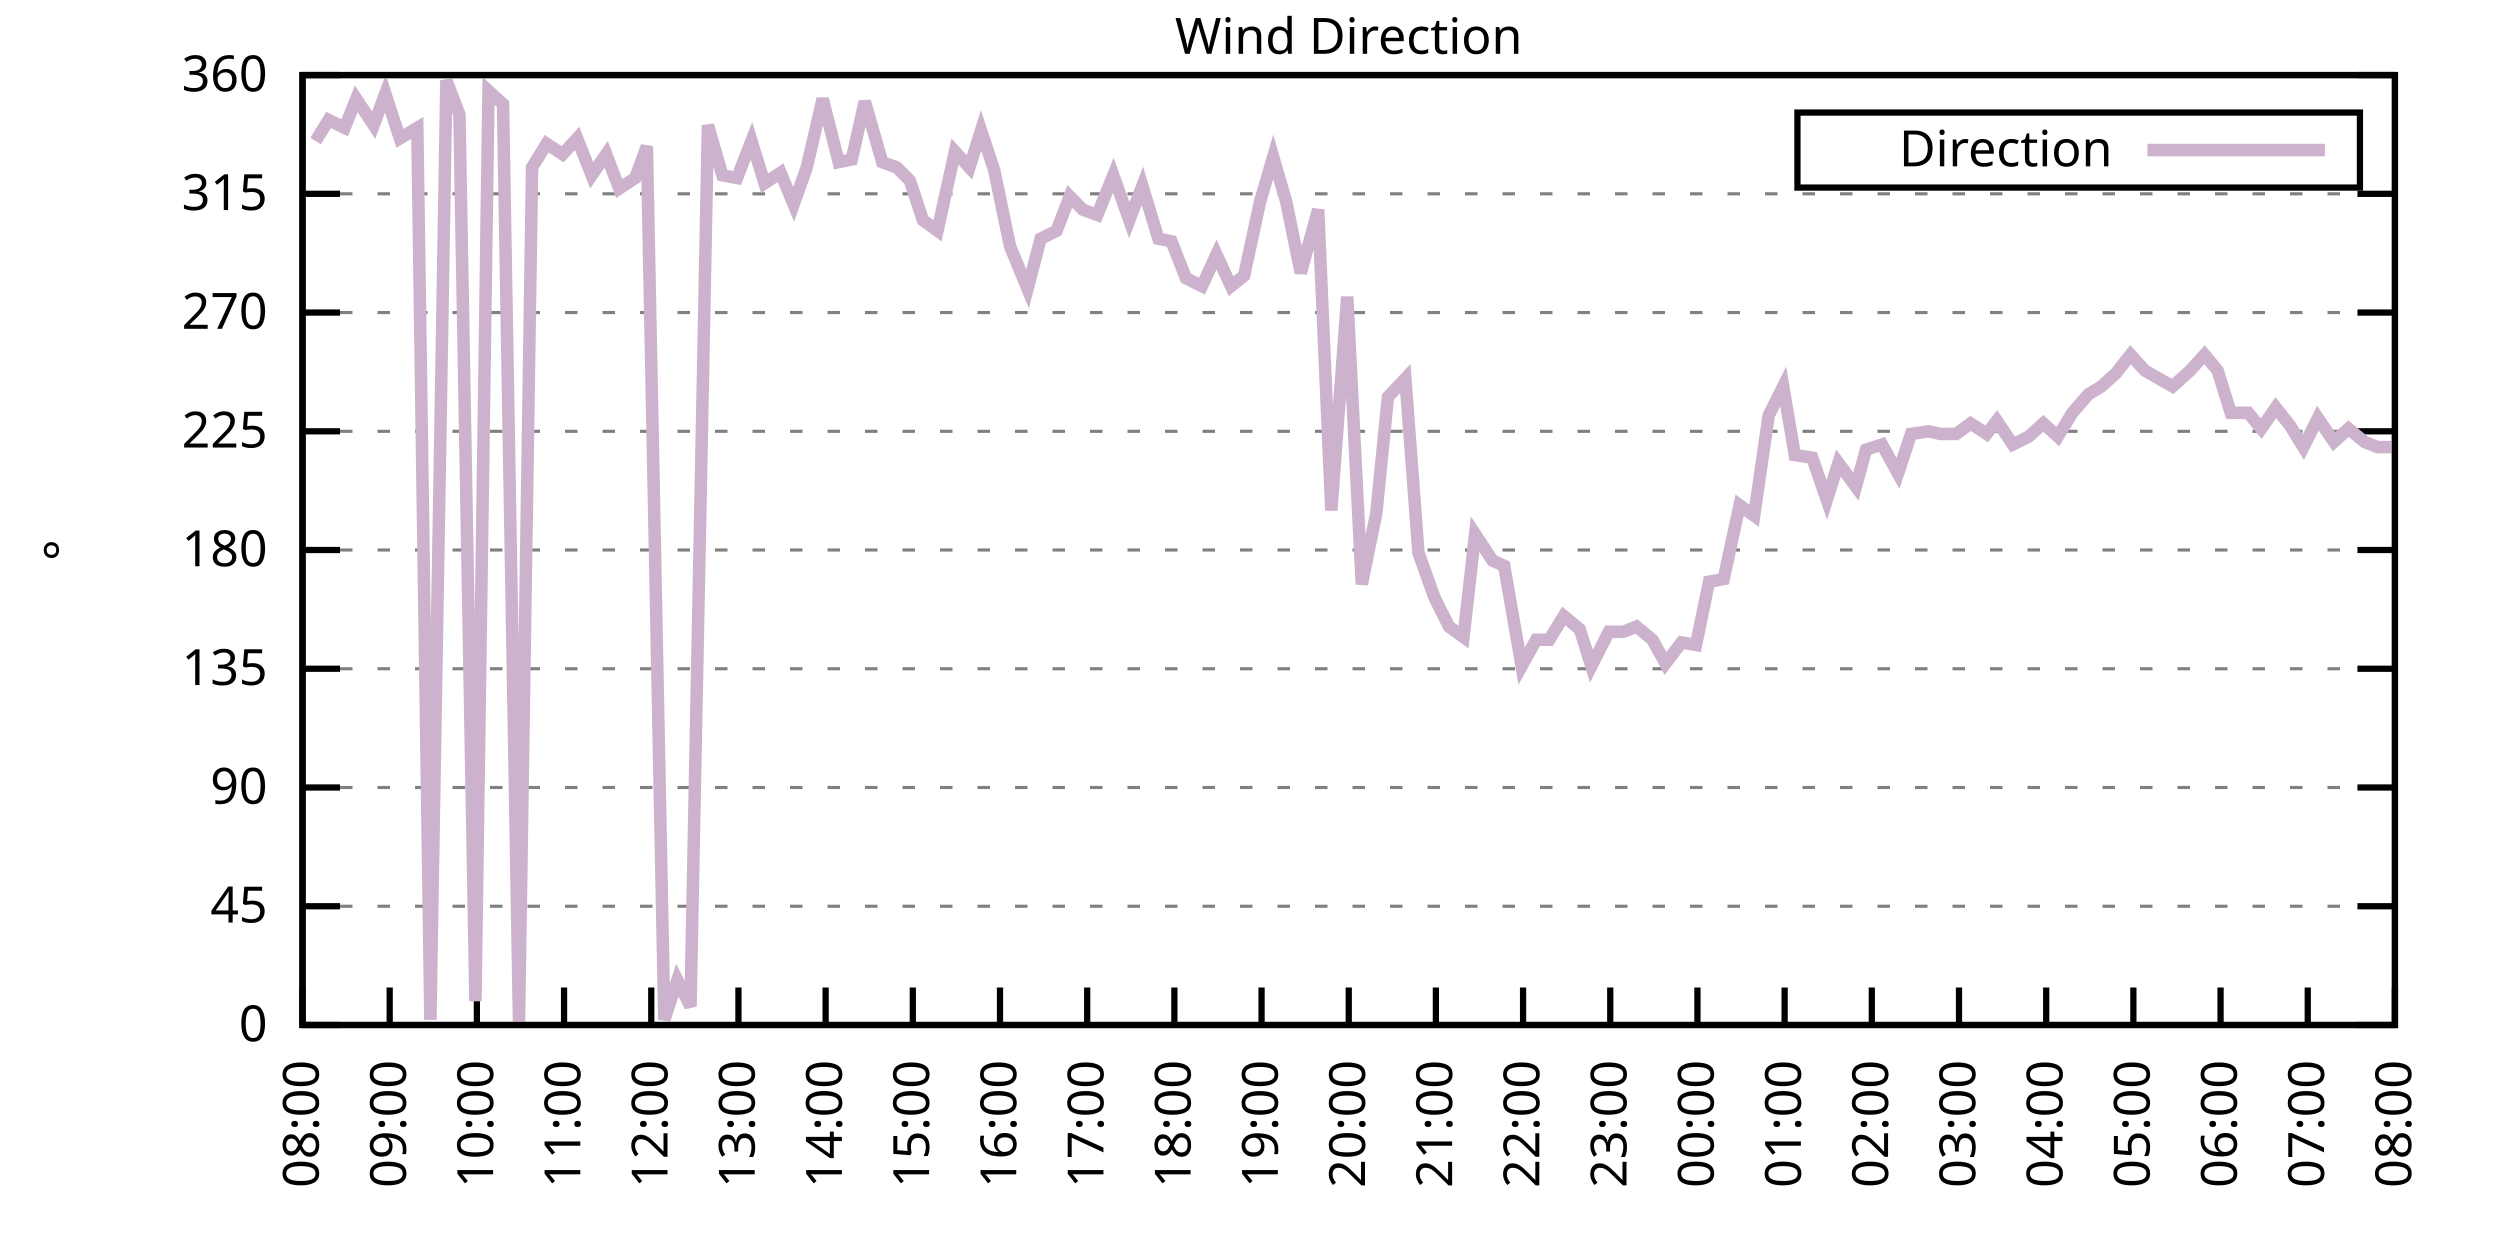
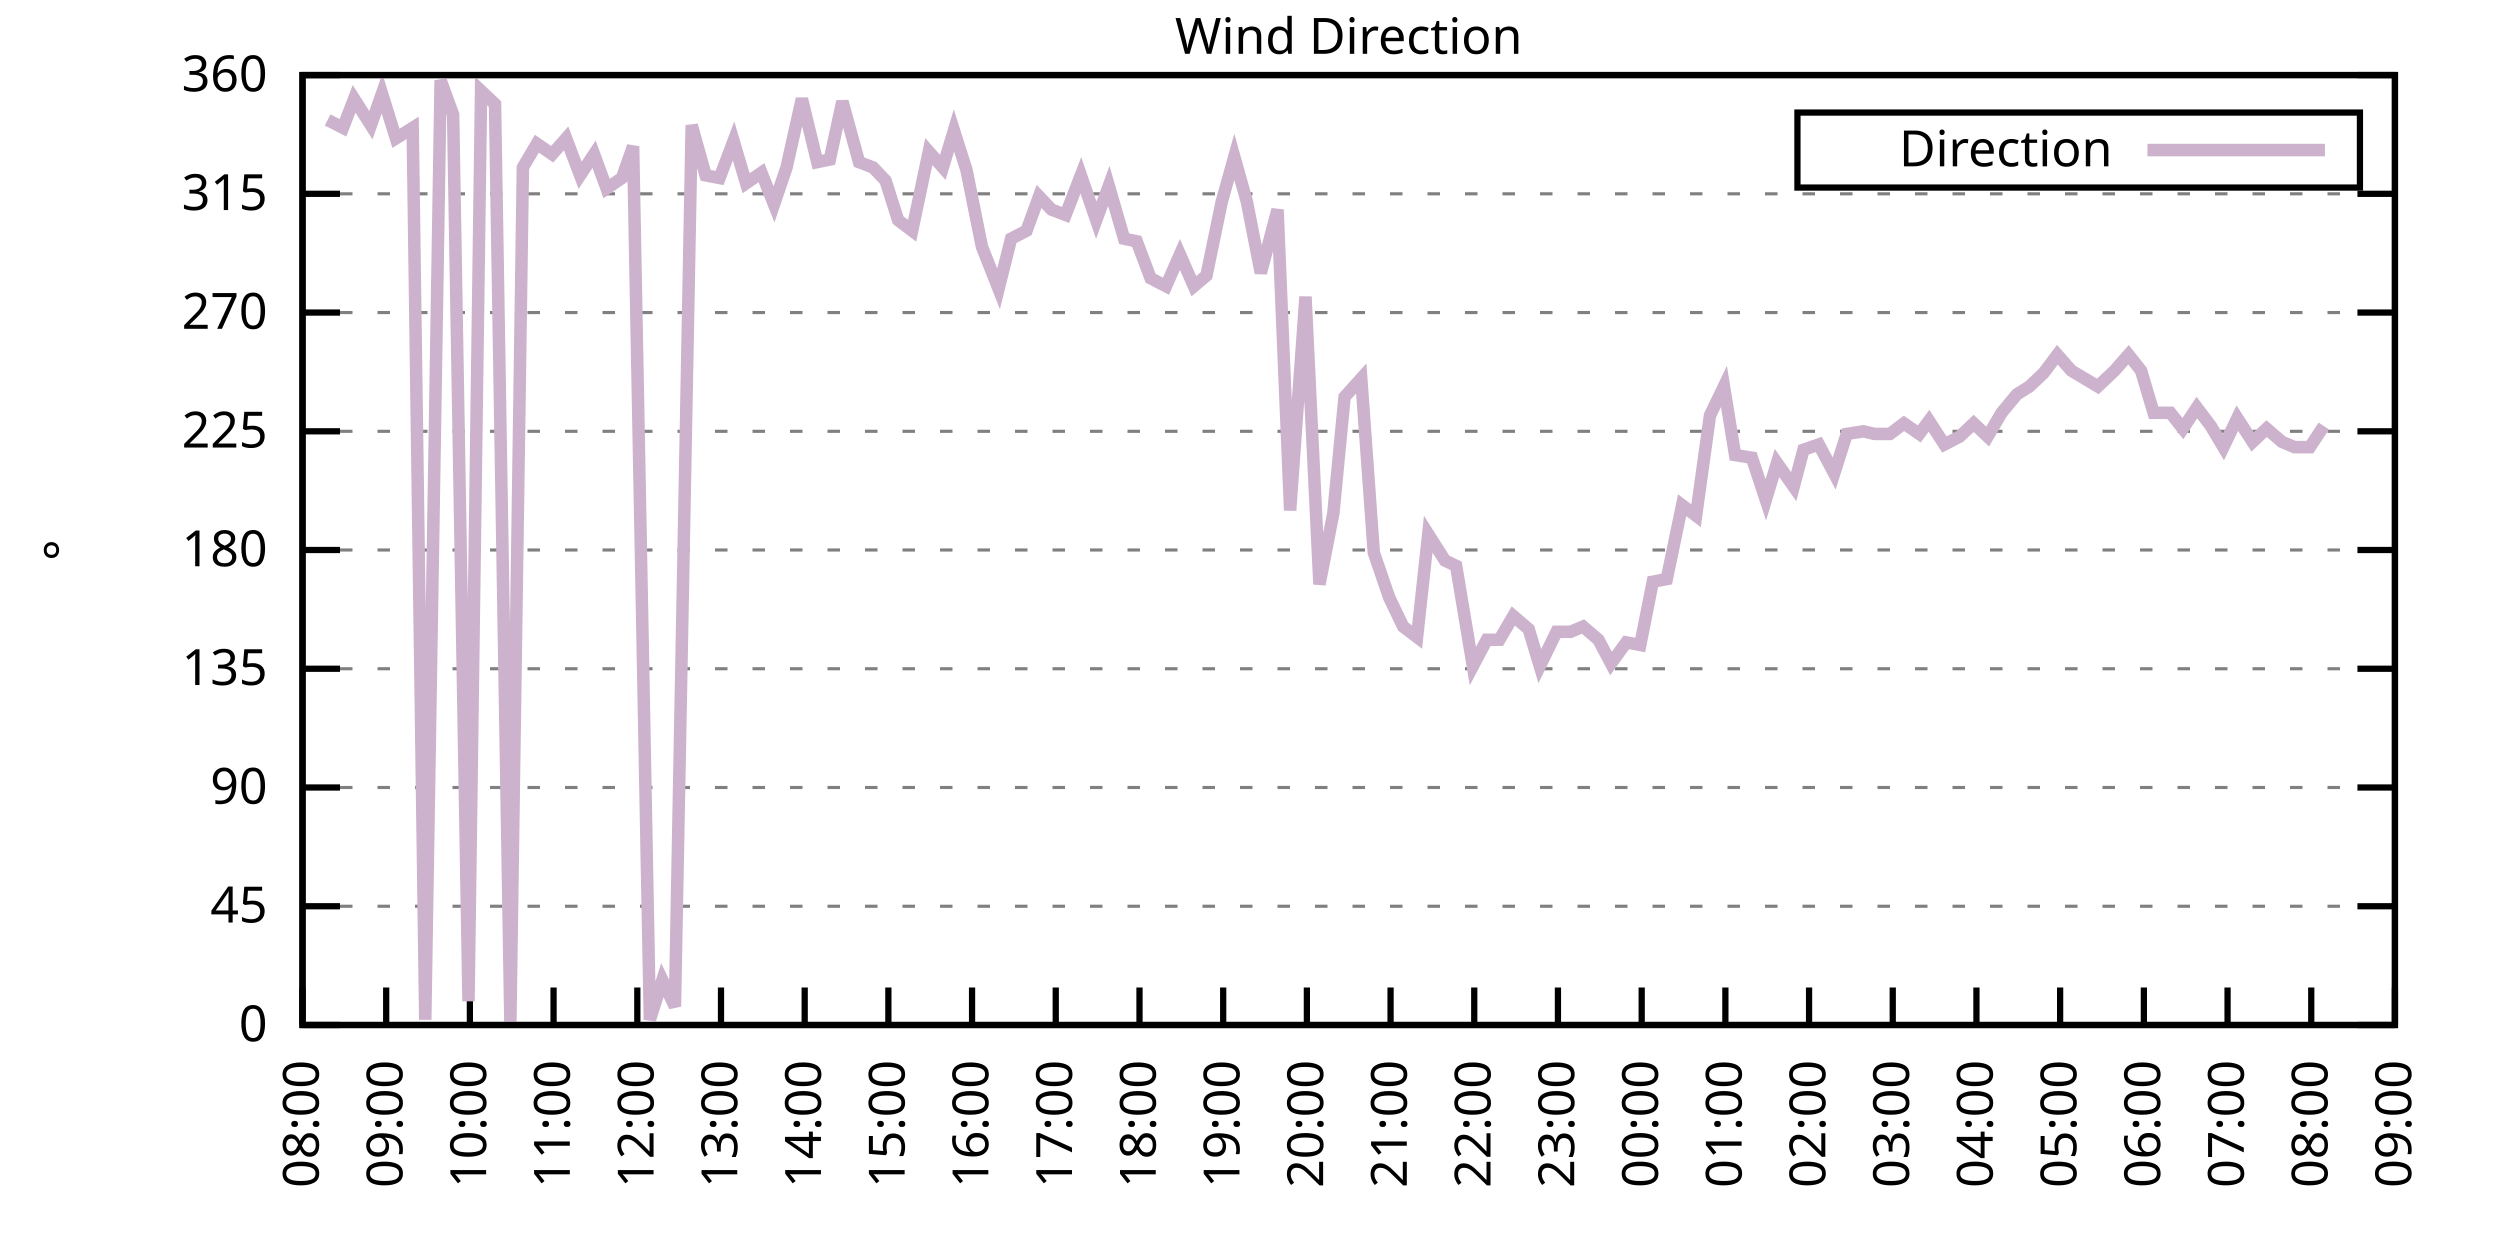
<svg xmlns="http://www.w3.org/2000/svg" xmlns:xlink="http://www.w3.org/1999/xlink" width="400" height="200" viewBox="0 0 400 200">
  <g id="gnuplot_canvas">
    <rect x="0" y="0" width="400" height="200" fill="none" />
    <defs>
      <circle id="gpDot" r="0.5" stroke-width="0.5" stroke="currentColor" />
      <path id="gpPt0" stroke-width="0.333" stroke="currentColor" d="M-1,0 h2 M0,-1 v2" />
      <path id="gpPt1" stroke-width="0.333" stroke="currentColor" d="M-1,-1 L1,1 M1,-1 L-1,1" />
      <path id="gpPt2" stroke-width="0.333" stroke="currentColor" d="M-1,0 L1,0 M0,-1 L0,1 M-1,-1 L1,1 M-1,1 L1,-1" />
      <rect id="gpPt3" stroke-width="0.333" stroke="currentColor" x="-1" y="-1" width="2" height="2" />
      <rect id="gpPt4" stroke-width="0.333" stroke="currentColor" fill="currentColor" x="-1" y="-1" width="2" height="2" />
      <circle id="gpPt5" stroke-width="0.333" stroke="currentColor" cx="0" cy="0" r="1" />
      <use xlink:href="#gpPt5" id="gpPt6" fill="currentColor" stroke="none" />
      <path id="gpPt7" stroke-width="0.333" stroke="currentColor" d="M0,-1.33 L-1.33,0.67 L1.33,0.67 z" />
      <use xlink:href="#gpPt7" id="gpPt8" fill="currentColor" stroke="none" />
      <use xlink:href="#gpPt7" id="gpPt9" stroke="currentColor" transform="rotate(180)" />
      <use xlink:href="#gpPt9" id="gpPt10" fill="currentColor" stroke="none" />
      <use xlink:href="#gpPt3" id="gpPt11" stroke="currentColor" transform="rotate(45)" />
      <use xlink:href="#gpPt11" id="gpPt12" fill="currentColor" stroke="none" />
      <path id="gpPt13" stroke-width="0.333" stroke="currentColor" d="M0,1.330 L1.265,0.411 L0.782,-1.067 L-0.782,-1.076 L-1.265,0.411 z" />
      <use xlink:href="#gpPt13" id="gpPt14" fill="currentColor" stroke="none" />
      <filter id="textbox" filterUnits="objectBoundingBox" x="0" y="0" height="1" width="1">
        <feFlood flood-color="white" flood-opacity="1" result="bgnd" />
        <feComposite in="SourceGraphic" in2="bgnd" operator="atop" />
      </filter>
      <filter id="greybox" filterUnits="objectBoundingBox" x="0" y="0" height="1" width="1">
        <feFlood flood-color="lightgrey" flood-opacity="1" result="grey" />
        <feComposite in="SourceGraphic" in2="grey" operator="atop" />
      </filter>
    </defs>
    <g fill="none" color="white" stroke="currentColor" stroke-width="1.00" stroke-linecap="butt" stroke-linejoin="miter">
</g>
    <g fill="none" color="black" stroke="currentColor" stroke-width="1.00" stroke-linecap="butt" stroke-linejoin="miter">
      <g stroke="none" shape-rendering="crispEdges">
        <polygon fill="rgb(255, 255, 255)" points="48.40,164.00 383.18,164.00 383.18,12.02 48.40,12.02 " />
      </g>
    </g>
    <g fill="none" color="black" stroke="currentColor" stroke-width="1.00" stroke-linecap="butt" stroke-linejoin="miter">
</g>
    <g fill="none" color="black" stroke="black" stroke-width="0.50" stroke-linecap="butt" stroke-linejoin="miter">
</g>
    <g fill="none" color="gray" stroke="currentColor" stroke-width="0.50" stroke-linecap="butt" stroke-linejoin="miter">
      <path stroke="gray" stroke-dasharray="2,4" class="gridline" d="M48.40,164.00 L383.19,164.00  " />
    </g>
    <g fill="none" color="gray" stroke="gray" stroke-width="1.00" stroke-linecap="butt" stroke-linejoin="miter">
</g>
    <g fill="none" color="black" stroke="currentColor" stroke-width="1.00" stroke-linecap="butt" stroke-linejoin="miter">
      <path stroke="black" d="M48.40,164.00 L54.40,164.00 M383.19,164.00 L377.19,164.00  " />
      <g transform="translate(42.80,166.60)" stroke="none" fill="black" font-family="Sans" font-size="8.00" text-anchor="end">
        <text>
          <tspan font-family="Sans"> 0</tspan>
        </text>
      </g>
    </g>
    <g fill="none" color="black" stroke="currentColor" stroke-width="1.00" stroke-linecap="butt" stroke-linejoin="miter">
</g>
    <g fill="none" color="black" stroke="black" stroke-width="0.50" stroke-linecap="butt" stroke-linejoin="miter">
</g>
    <g fill="none" color="gray" stroke="currentColor" stroke-width="0.50" stroke-linecap="butt" stroke-linejoin="miter">
      <path stroke="gray" stroke-dasharray="2,4" class="gridline" d="M48.40,145.00 L383.19,145.00  " />
    </g>
    <g fill="none" color="gray" stroke="gray" stroke-width="1.00" stroke-linecap="butt" stroke-linejoin="miter">
</g>
    <g fill="none" color="black" stroke="currentColor" stroke-width="1.00" stroke-linecap="butt" stroke-linejoin="miter">
      <path stroke="black" d="M48.40,145.00 L54.40,145.00 M383.19,145.00 L377.19,145.00  " />
      <g transform="translate(42.80,147.60)" stroke="none" fill="black" font-family="Sans" font-size="8.00" text-anchor="end">
        <text>
          <tspan font-family="Sans"> 45</tspan>
        </text>
      </g>
    </g>
    <g fill="none" color="black" stroke="currentColor" stroke-width="1.00" stroke-linecap="butt" stroke-linejoin="miter">
</g>
    <g fill="none" color="black" stroke="black" stroke-width="0.50" stroke-linecap="butt" stroke-linejoin="miter">
</g>
    <g fill="none" color="gray" stroke="currentColor" stroke-width="0.50" stroke-linecap="butt" stroke-linejoin="miter">
      <path stroke="gray" stroke-dasharray="2,4" class="gridline" d="M48.40,126.00 L383.19,126.00  " />
    </g>
    <g fill="none" color="gray" stroke="gray" stroke-width="1.00" stroke-linecap="butt" stroke-linejoin="miter">
</g>
    <g fill="none" color="black" stroke="currentColor" stroke-width="1.00" stroke-linecap="butt" stroke-linejoin="miter">
      <path stroke="black" d="M48.40,126.00 L54.40,126.00 M383.19,126.00 L377.19,126.00  " />
      <g transform="translate(42.80,128.60)" stroke="none" fill="black" font-family="Sans" font-size="8.00" text-anchor="end">
        <text>
          <tspan font-family="Sans"> 90</tspan>
        </text>
      </g>
    </g>
    <g fill="none" color="black" stroke="currentColor" stroke-width="1.00" stroke-linecap="butt" stroke-linejoin="miter">
</g>
    <g fill="none" color="black" stroke="black" stroke-width="0.50" stroke-linecap="butt" stroke-linejoin="miter">
</g>
    <g fill="none" color="gray" stroke="currentColor" stroke-width="0.50" stroke-linecap="butt" stroke-linejoin="miter">
      <path stroke="gray" stroke-dasharray="2,4" class="gridline" d="M48.40,107.00 L383.19,107.00  " />
    </g>
    <g fill="none" color="gray" stroke="gray" stroke-width="1.00" stroke-linecap="butt" stroke-linejoin="miter">
</g>
    <g fill="none" color="black" stroke="currentColor" stroke-width="1.00" stroke-linecap="butt" stroke-linejoin="miter">
      <path stroke="black" d="M48.40,107.00 L54.40,107.00 M383.19,107.00 L377.19,107.00  " />
      <g transform="translate(42.80,109.60)" stroke="none" fill="black" font-family="Sans" font-size="8.00" text-anchor="end">
        <text>
          <tspan font-family="Sans"> 135</tspan>
        </text>
      </g>
    </g>
    <g fill="none" color="black" stroke="currentColor" stroke-width="1.00" stroke-linecap="butt" stroke-linejoin="miter">
</g>
    <g fill="none" color="black" stroke="black" stroke-width="0.50" stroke-linecap="butt" stroke-linejoin="miter">
</g>
    <g fill="none" color="gray" stroke="currentColor" stroke-width="0.50" stroke-linecap="butt" stroke-linejoin="miter">
      <path stroke="gray" stroke-dasharray="2,4" class="gridline" d="M48.40,88.00 L383.19,88.00  " />
    </g>
    <g fill="none" color="gray" stroke="gray" stroke-width="1.00" stroke-linecap="butt" stroke-linejoin="miter">
</g>
    <g fill="none" color="black" stroke="currentColor" stroke-width="1.00" stroke-linecap="butt" stroke-linejoin="miter">
      <path stroke="black" d="M48.40,88.00 L54.40,88.00 M383.19,88.00 L377.19,88.00  " />
      <g transform="translate(42.80,90.60)" stroke="none" fill="black" font-family="Sans" font-size="8.00" text-anchor="end">
        <text>
          <tspan font-family="Sans"> 180</tspan>
        </text>
      </g>
    </g>
    <g fill="none" color="black" stroke="currentColor" stroke-width="1.00" stroke-linecap="butt" stroke-linejoin="miter">
</g>
    <g fill="none" color="black" stroke="black" stroke-width="0.50" stroke-linecap="butt" stroke-linejoin="miter">
</g>
    <g fill="none" color="gray" stroke="currentColor" stroke-width="0.50" stroke-linecap="butt" stroke-linejoin="miter">
      <path stroke="gray" stroke-dasharray="2,4" class="gridline" d="M48.40,69.01 L383.19,69.01  " />
    </g>
    <g fill="none" color="gray" stroke="gray" stroke-width="1.00" stroke-linecap="butt" stroke-linejoin="miter">
</g>
    <g fill="none" color="black" stroke="currentColor" stroke-width="1.00" stroke-linecap="butt" stroke-linejoin="miter">
      <path stroke="black" d="M48.40,69.01 L54.40,69.01 M383.19,69.01 L377.19,69.01  " />
      <g transform="translate(42.80,71.61)" stroke="none" fill="black" font-family="Sans" font-size="8.00" text-anchor="end">
        <text>
          <tspan font-family="Sans"> 225</tspan>
        </text>
      </g>
    </g>
    <g fill="none" color="black" stroke="currentColor" stroke-width="1.00" stroke-linecap="butt" stroke-linejoin="miter">
</g>
    <g fill="none" color="black" stroke="black" stroke-width="0.50" stroke-linecap="butt" stroke-linejoin="miter">
</g>
    <g fill="none" color="gray" stroke="currentColor" stroke-width="0.50" stroke-linecap="butt" stroke-linejoin="miter">
      <path stroke="gray" stroke-dasharray="2,4" class="gridline" d="M48.40,50.01 L383.19,50.01  " />
    </g>
    <g fill="none" color="gray" stroke="gray" stroke-width="1.00" stroke-linecap="butt" stroke-linejoin="miter">
</g>
    <g fill="none" color="black" stroke="currentColor" stroke-width="1.00" stroke-linecap="butt" stroke-linejoin="miter">
      <path stroke="black" d="M48.40,50.01 L54.40,50.01 M383.19,50.01 L377.19,50.01  " />
      <g transform="translate(42.80,52.61)" stroke="none" fill="black" font-family="Sans" font-size="8.00" text-anchor="end">
        <text>
          <tspan font-family="Sans"> 270</tspan>
        </text>
      </g>
    </g>
    <g fill="none" color="black" stroke="currentColor" stroke-width="1.00" stroke-linecap="butt" stroke-linejoin="miter">
</g>
    <g fill="none" color="black" stroke="black" stroke-width="0.50" stroke-linecap="butt" stroke-linejoin="miter">
</g>
    <g fill="none" color="gray" stroke="currentColor" stroke-width="0.50" stroke-linecap="butt" stroke-linejoin="miter">
      <path stroke="gray" stroke-dasharray="2,4" class="gridline" d="M48.40,31.01 L383.19,31.01  " />
    </g>
    <g fill="none" color="gray" stroke="gray" stroke-width="1.00" stroke-linecap="butt" stroke-linejoin="miter">
</g>
    <g fill="none" color="black" stroke="currentColor" stroke-width="1.00" stroke-linecap="butt" stroke-linejoin="miter">
      <path stroke="black" d="M48.40,31.01 L54.40,31.01 M383.19,31.01 L377.19,31.01  " />
      <g transform="translate(42.80,33.61)" stroke="none" fill="black" font-family="Sans" font-size="8.00" text-anchor="end">
        <text>
          <tspan font-family="Sans"> 315</tspan>
        </text>
      </g>
    </g>
    <g fill="none" color="black" stroke="currentColor" stroke-width="1.00" stroke-linecap="butt" stroke-linejoin="miter">
</g>
    <g fill="none" color="black" stroke="black" stroke-width="0.50" stroke-linecap="butt" stroke-linejoin="miter">
</g>
    <g fill="none" color="gray" stroke="currentColor" stroke-width="0.50" stroke-linecap="butt" stroke-linejoin="miter">
      <path stroke="gray" stroke-dasharray="2,4" class="gridline" d="M48.40,12.01 L383.19,12.01  " />
    </g>
    <g fill="none" color="gray" stroke="gray" stroke-width="1.00" stroke-linecap="butt" stroke-linejoin="miter">
</g>
    <g fill="none" color="black" stroke="currentColor" stroke-width="1.00" stroke-linecap="butt" stroke-linejoin="miter">
      <path stroke="black" d="M48.40,12.01 L54.40,12.01 M383.19,12.01 L377.19,12.01  " />
      <g transform="translate(42.80,14.61)" stroke="none" fill="black" font-family="Sans" font-size="8.00" text-anchor="end">
        <text>
          <tspan font-family="Sans"> 360</tspan>
        </text>
      </g>
    </g>
    <g fill="none" color="black" stroke="currentColor" stroke-width="1.00" stroke-linecap="butt" stroke-linejoin="miter">
      <path stroke="black" d="M48.40,164.00 L48.40,158.00  " />
      <g transform="translate(51.00,169.60) rotate(270.00)" stroke="none" fill="black" font-family="Sans" font-size="8.00" text-anchor="end">
        <text>
          <tspan font-family="Sans">08:00</tspan>
        </text>
      </g>
    </g>
    <g fill="none" color="black" stroke="currentColor" stroke-width="1.00" stroke-linecap="butt" stroke-linejoin="miter">
-       <path stroke="black" d="M62.35,164.00 L62.35,158.00  " />
-       <g transform="translate(64.95,169.60) rotate(270.00)" stroke="none" fill="black" font-family="Sans" font-size="8.00" text-anchor="end">
+       <path stroke="black" d="M61.79,164.00 L61.79,158.00  " />
+       <g transform="translate(64.39,169.60) rotate(270.00)" stroke="none" fill="black" font-family="Sans" font-size="8.00" text-anchor="end">
        <text>
          <tspan font-family="Sans">09:00</tspan>
        </text>
      </g>
    </g>
    <g fill="none" color="black" stroke="currentColor" stroke-width="1.00" stroke-linecap="butt" stroke-linejoin="miter">
-       <path stroke="black" d="M76.30,164.00 L76.30,158.00  " />
-       <g transform="translate(78.90,169.60) rotate(270.00)" stroke="none" fill="black" font-family="Sans" font-size="8.00" text-anchor="end">
+       <path stroke="black" d="M75.18,164.00 L75.18,158.00  " />
+       <g transform="translate(77.78,169.60) rotate(270.00)" stroke="none" fill="black" font-family="Sans" font-size="8.00" text-anchor="end">
        <text>
          <tspan font-family="Sans">10:00</tspan>
        </text>
      </g>
    </g>
    <g fill="none" color="black" stroke="currentColor" stroke-width="1.00" stroke-linecap="butt" stroke-linejoin="miter">
-       <path stroke="black" d="M90.25,164.00 L90.25,158.00  " />
-       <g transform="translate(92.85,169.60) rotate(270.00)" stroke="none" fill="black" font-family="Sans" font-size="8.00" text-anchor="end">
+       <path stroke="black" d="M88.57,164.00 L88.57,158.00  " />
+       <g transform="translate(91.17,169.60) rotate(270.00)" stroke="none" fill="black" font-family="Sans" font-size="8.00" text-anchor="end">
        <text>
          <tspan font-family="Sans">11:00</tspan>
        </text>
      </g>
    </g>
    <g fill="none" color="black" stroke="currentColor" stroke-width="1.00" stroke-linecap="butt" stroke-linejoin="miter">
-       <path stroke="black" d="M104.20,164.00 L104.20,158.00  " />
-       <g transform="translate(106.80,169.60) rotate(270.00)" stroke="none" fill="black" font-family="Sans" font-size="8.00" text-anchor="end">
+       <path stroke="black" d="M101.97,164.00 L101.97,158.00  " />
+       <g transform="translate(104.57,169.60) rotate(270.00)" stroke="none" fill="black" font-family="Sans" font-size="8.00" text-anchor="end">
        <text>
          <tspan font-family="Sans">12:00</tspan>
        </text>
      </g>
    </g>
    <g fill="none" color="black" stroke="currentColor" stroke-width="1.00" stroke-linecap="butt" stroke-linejoin="miter">
-       <path stroke="black" d="M118.15,164.00 L118.15,158.00  " />
-       <g transform="translate(120.75,169.60) rotate(270.00)" stroke="none" fill="black" font-family="Sans" font-size="8.00" text-anchor="end">
+       <path stroke="black" d="M115.36,164.00 L115.36,158.00  " />
+       <g transform="translate(117.96,169.60) rotate(270.00)" stroke="none" fill="black" font-family="Sans" font-size="8.00" text-anchor="end">
        <text>
          <tspan font-family="Sans">13:00</tspan>
        </text>
      </g>
    </g>
    <g fill="none" color="black" stroke="currentColor" stroke-width="1.00" stroke-linecap="butt" stroke-linejoin="miter">
-       <path stroke="black" d="M132.10,164.00 L132.10,158.00  " />
-       <g transform="translate(134.70,169.60) rotate(270.00)" stroke="none" fill="black" font-family="Sans" font-size="8.00" text-anchor="end">
+       <path stroke="black" d="M128.75,164.00 L128.75,158.00  " />
+       <g transform="translate(131.35,169.60) rotate(270.00)" stroke="none" fill="black" font-family="Sans" font-size="8.00" text-anchor="end">
        <text>
          <tspan font-family="Sans">14:00</tspan>
        </text>
      </g>
    </g>
    <g fill="none" color="black" stroke="currentColor" stroke-width="1.00" stroke-linecap="butt" stroke-linejoin="miter">
-       <path stroke="black" d="M146.05,164.00 L146.05,158.00  " />
-       <g transform="translate(148.65,169.60) rotate(270.00)" stroke="none" fill="black" font-family="Sans" font-size="8.00" text-anchor="end">
+       <path stroke="black" d="M142.14,164.00 L142.14,158.00  " />
+       <g transform="translate(144.74,169.60) rotate(270.00)" stroke="none" fill="black" font-family="Sans" font-size="8.00" text-anchor="end">
        <text>
          <tspan font-family="Sans">15:00</tspan>
        </text>
      </g>
    </g>
    <g fill="none" color="black" stroke="currentColor" stroke-width="1.00" stroke-linecap="butt" stroke-linejoin="miter">
-       <path stroke="black" d="M160.00,164.00 L160.00,158.00  " />
-       <g transform="translate(162.60,169.60) rotate(270.00)" stroke="none" fill="black" font-family="Sans" font-size="8.00" text-anchor="end">
+       <path stroke="black" d="M155.53,164.00 L155.53,158.00  " />
+       <g transform="translate(158.13,169.60) rotate(270.00)" stroke="none" fill="black" font-family="Sans" font-size="8.00" text-anchor="end">
        <text>
          <tspan font-family="Sans">16:00</tspan>
        </text>
      </g>
    </g>
    <g fill="none" color="black" stroke="currentColor" stroke-width="1.00" stroke-linecap="butt" stroke-linejoin="miter">
-       <path stroke="black" d="M173.95,164.00 L173.95,158.00  " />
-       <g transform="translate(176.55,169.60) rotate(270.00)" stroke="none" fill="black" font-family="Sans" font-size="8.00" text-anchor="end">
+       <path stroke="black" d="M168.92,164.00 L168.92,158.00  " />
+       <g transform="translate(171.52,169.60) rotate(270.00)" stroke="none" fill="black" font-family="Sans" font-size="8.00" text-anchor="end">
        <text>
          <tspan font-family="Sans">17:00</tspan>
        </text>
      </g>
    </g>
    <g fill="none" color="black" stroke="currentColor" stroke-width="1.00" stroke-linecap="butt" stroke-linejoin="miter">
-       <path stroke="black" d="M187.90,164.00 L187.90,158.00  " />
-       <g transform="translate(190.50,169.60) rotate(270.00)" stroke="none" fill="black" font-family="Sans" font-size="8.00" text-anchor="end">
+       <path stroke="black" d="M182.32,164.00 L182.32,158.00  " />
+       <g transform="translate(184.92,169.60) rotate(270.00)" stroke="none" fill="black" font-family="Sans" font-size="8.00" text-anchor="end">
        <text>
          <tspan font-family="Sans">18:00</tspan>
        </text>
      </g>
    </g>
    <g fill="none" color="black" stroke="currentColor" stroke-width="1.00" stroke-linecap="butt" stroke-linejoin="miter">
-       <path stroke="black" d="M201.85,164.00 L201.85,158.00  " />
-       <g transform="translate(204.45,169.60) rotate(270.00)" stroke="none" fill="black" font-family="Sans" font-size="8.00" text-anchor="end">
+       <path stroke="black" d="M195.71,164.00 L195.71,158.00  " />
+       <g transform="translate(198.31,169.60) rotate(270.00)" stroke="none" fill="black" font-family="Sans" font-size="8.00" text-anchor="end">
        <text>
          <tspan font-family="Sans">19:00</tspan>
        </text>
      </g>
    </g>
    <g fill="none" color="black" stroke="currentColor" stroke-width="1.00" stroke-linecap="butt" stroke-linejoin="miter">
-       <path stroke="black" d="M215.80,164.00 L215.80,158.00  " />
-       <g transform="translate(218.40,169.60) rotate(270.00)" stroke="none" fill="black" font-family="Sans" font-size="8.00" text-anchor="end">
+       <path stroke="black" d="M209.10,164.00 L209.10,158.00  " />
+       <g transform="translate(211.70,169.60) rotate(270.00)" stroke="none" fill="black" font-family="Sans" font-size="8.00" text-anchor="end">
        <text>
          <tspan font-family="Sans">20:00</tspan>
        </text>
      </g>
    </g>
    <g fill="none" color="black" stroke="currentColor" stroke-width="1.00" stroke-linecap="butt" stroke-linejoin="miter">
-       <path stroke="black" d="M229.74,164.00 L229.74,158.00  " />
-       <g transform="translate(232.34,169.60) rotate(270.00)" stroke="none" fill="black" font-family="Sans" font-size="8.00" text-anchor="end">
+       <path stroke="black" d="M222.49,164.00 L222.49,158.00  " />
+       <g transform="translate(225.09,169.60) rotate(270.00)" stroke="none" fill="black" font-family="Sans" font-size="8.00" text-anchor="end">
        <text>
          <tspan font-family="Sans">21:00</tspan>
        </text>
      </g>
    </g>
    <g fill="none" color="black" stroke="currentColor" stroke-width="1.00" stroke-linecap="butt" stroke-linejoin="miter">
-       <path stroke="black" d="M243.69,164.00 L243.69,158.00  " />
-       <g transform="translate(246.29,169.60) rotate(270.00)" stroke="none" fill="black" font-family="Sans" font-size="8.00" text-anchor="end">
+       <path stroke="black" d="M235.88,164.00 L235.88,158.00  " />
+       <g transform="translate(238.48,169.60) rotate(270.00)" stroke="none" fill="black" font-family="Sans" font-size="8.00" text-anchor="end">
        <text>
          <tspan font-family="Sans">22:00</tspan>
        </text>
      </g>
    </g>
    <g fill="none" color="black" stroke="currentColor" stroke-width="1.00" stroke-linecap="butt" stroke-linejoin="miter">
-       <path stroke="black" d="M257.64,164.00 L257.64,158.00  " />
-       <g transform="translate(260.24,169.60) rotate(270.00)" stroke="none" fill="black" font-family="Sans" font-size="8.00" text-anchor="end">
+       <path stroke="black" d="M249.27,164.00 L249.27,158.00  " />
+       <g transform="translate(251.87,169.60) rotate(270.00)" stroke="none" fill="black" font-family="Sans" font-size="8.00" text-anchor="end">
        <text>
          <tspan font-family="Sans">23:00</tspan>
        </text>
      </g>
    </g>
    <g fill="none" color="black" stroke="currentColor" stroke-width="1.00" stroke-linecap="butt" stroke-linejoin="miter">
-       <path stroke="black" d="M271.59,164.00 L271.59,158.00  " />
-       <g transform="translate(274.19,169.60) rotate(270.00)" stroke="none" fill="black" font-family="Sans" font-size="8.00" text-anchor="end">
+       <path stroke="black" d="M262.67,164.00 L262.67,158.00  " />
+       <g transform="translate(265.27,169.60) rotate(270.00)" stroke="none" fill="black" font-family="Sans" font-size="8.00" text-anchor="end">
        <text>
          <tspan font-family="Sans">00:00</tspan>
        </text>
      </g>
    </g>
    <g fill="none" color="black" stroke="currentColor" stroke-width="1.00" stroke-linecap="butt" stroke-linejoin="miter">
-       <path stroke="black" d="M285.54,164.00 L285.54,158.00  " />
-       <g transform="translate(288.14,169.60) rotate(270.00)" stroke="none" fill="black" font-family="Sans" font-size="8.00" text-anchor="end">
+       <path stroke="black" d="M276.06,164.00 L276.06,158.00  " />
+       <g transform="translate(278.66,169.60) rotate(270.00)" stroke="none" fill="black" font-family="Sans" font-size="8.00" text-anchor="end">
        <text>
          <tspan font-family="Sans">01:00</tspan>
        </text>
      </g>
    </g>
    <g fill="none" color="black" stroke="currentColor" stroke-width="1.00" stroke-linecap="butt" stroke-linejoin="miter">
-       <path stroke="black" d="M299.49,164.00 L299.49,158.00  " />
-       <g transform="translate(302.09,169.60) rotate(270.00)" stroke="none" fill="black" font-family="Sans" font-size="8.00" text-anchor="end">
+       <path stroke="black" d="M289.45,164.00 L289.45,158.00  " />
+       <g transform="translate(292.05,169.60) rotate(270.00)" stroke="none" fill="black" font-family="Sans" font-size="8.00" text-anchor="end">
        <text>
          <tspan font-family="Sans">02:00</tspan>
        </text>
      </g>
    </g>
    <g fill="none" color="black" stroke="currentColor" stroke-width="1.00" stroke-linecap="butt" stroke-linejoin="miter">
-       <path stroke="black" d="M313.44,164.00 L313.44,158.00  " />
-       <g transform="translate(316.04,169.60) rotate(270.00)" stroke="none" fill="black" font-family="Sans" font-size="8.00" text-anchor="end">
+       <path stroke="black" d="M302.84,164.00 L302.84,158.00  " />
+       <g transform="translate(305.44,169.60) rotate(270.00)" stroke="none" fill="black" font-family="Sans" font-size="8.00" text-anchor="end">
        <text>
          <tspan font-family="Sans">03:00</tspan>
        </text>
      </g>
    </g>
    <g fill="none" color="black" stroke="currentColor" stroke-width="1.00" stroke-linecap="butt" stroke-linejoin="miter">
-       <path stroke="black" d="M327.39,164.00 L327.39,158.00  " />
-       <g transform="translate(329.99,169.60) rotate(270.00)" stroke="none" fill="black" font-family="Sans" font-size="8.00" text-anchor="end">
+       <path stroke="black" d="M316.23,164.00 L316.23,158.00  " />
+       <g transform="translate(318.83,169.60) rotate(270.00)" stroke="none" fill="black" font-family="Sans" font-size="8.00" text-anchor="end">
        <text>
          <tspan font-family="Sans">04:00</tspan>
        </text>
      </g>
    </g>
    <g fill="none" color="black" stroke="currentColor" stroke-width="1.00" stroke-linecap="butt" stroke-linejoin="miter">
-       <path stroke="black" d="M341.34,164.00 L341.34,158.00  " />
-       <g transform="translate(343.94,169.60) rotate(270.00)" stroke="none" fill="black" font-family="Sans" font-size="8.00" text-anchor="end">
+       <path stroke="black" d="M329.62,164.00 L329.62,158.00  " />
+       <g transform="translate(332.22,169.60) rotate(270.00)" stroke="none" fill="black" font-family="Sans" font-size="8.00" text-anchor="end">
        <text>
          <tspan font-family="Sans">05:00</tspan>
        </text>
      </g>
    </g>
    <g fill="none" color="black" stroke="currentColor" stroke-width="1.00" stroke-linecap="butt" stroke-linejoin="miter">
-       <path stroke="black" d="M355.29,164.00 L355.29,158.00  " />
-       <g transform="translate(357.89,169.60) rotate(270.00)" stroke="none" fill="black" font-family="Sans" font-size="8.00" text-anchor="end">
+       <path stroke="black" d="M343.02,164.00 L343.02,158.00  " />
+       <g transform="translate(345.62,169.60) rotate(270.00)" stroke="none" fill="black" font-family="Sans" font-size="8.00" text-anchor="end">
        <text>
          <tspan font-family="Sans">06:00</tspan>
        </text>
      </g>
    </g>
    <g fill="none" color="black" stroke="currentColor" stroke-width="1.00" stroke-linecap="butt" stroke-linejoin="miter">
-       <path stroke="black" d="M369.24,164.00 L369.24,158.00  " />
-       <g transform="translate(371.84,169.60) rotate(270.00)" stroke="none" fill="black" font-family="Sans" font-size="8.00" text-anchor="end">
+       <path stroke="black" d="M356.41,164.00 L356.41,158.00  " />
+       <g transform="translate(359.01,169.60) rotate(270.00)" stroke="none" fill="black" font-family="Sans" font-size="8.00" text-anchor="end">
        <text>
          <tspan font-family="Sans">07:00</tspan>
+         </text>
+       </g>
+     </g>
+     <g fill="none" color="black" stroke="currentColor" stroke-width="1.00" stroke-linecap="butt" stroke-linejoin="miter">
+       <path stroke="black" d="M369.80,164.00 L369.80,158.00  " />
+       <g transform="translate(372.40,169.60) rotate(270.00)" stroke="none" fill="black" font-family="Sans" font-size="8.00" text-anchor="end">
+         <text>
+           <tspan font-family="Sans">08:00</tspan>
        </text>
      </g>
    </g>
    <g fill="none" color="black" stroke="currentColor" stroke-width="1.00" stroke-linecap="butt" stroke-linejoin="miter">
      <path stroke="black" d="M383.19,164.00 L383.19,158.00  " />
      <g transform="translate(385.79,169.60) rotate(270.00)" stroke="none" fill="black" font-family="Sans" font-size="8.00" text-anchor="end">
        <text>
-           <tspan font-family="Sans">08:00</tspan>
+           <tspan font-family="Sans">09:00</tspan>
        </text>
      </g>
    </g>
    <g fill="none" color="black" stroke="currentColor" stroke-width="1.00" stroke-linecap="butt" stroke-linejoin="miter">
</g>
    <g fill="none" color="black" stroke="currentColor" stroke-width="1.00" stroke-linecap="butt" stroke-linejoin="miter">
      <path stroke="black" d="M48.40,12.01 L48.40,164.00 L383.19,164.00 L383.19,12.01 L48.40,12.01 Z  " />
    </g>
    <g fill="none" color="black" stroke="currentColor" stroke-width="1.00" stroke-linecap="butt" stroke-linejoin="miter">
</g>
    <g fill="none" color="black" stroke="currentColor" stroke-width="1.00" stroke-linecap="butt" stroke-linejoin="miter">
      <path stroke="black" d="M287.59,30.01 L287.59,18.01 L377.59,18.01 L377.59,30.01 L287.59,30.01 Z  " />
    </g>
    <g id="Wind_direction_plot_1">
      <g fill="none" color="white" stroke="black" stroke-width="2.00" stroke-linecap="butt" stroke-linejoin="miter">
</g>
      <g fill="none" color="black" stroke="currentColor" stroke-width="2.00" stroke-linecap="butt" stroke-linejoin="miter">
        <g transform="translate(337.99,26.61)" stroke="none" fill="black" font-family="Sans" font-size="8.00" text-anchor="end">
          <text>
            <tspan font-family="Sans">Direction</tspan>
          </text>
        </g>
      </g>
      <g fill="none" color="black" stroke="currentColor" stroke-width="2.00" stroke-linecap="butt" stroke-linejoin="miter">
-         <path stroke="rgb(204, 178, 204)" d="M343.59,24.01 L371.99,24.01 M50.49,22.56 L52.58,19.19 L55.14,20.45 L57.00,15.81 L59.79,20.03 L61.65,14.97   L63.98,22.14 L66.77,20.45 L68.86,163.16 L71.42,12.85 L73.51,18.34 L76.07,160.20 L78.16,14.54 L80.48,16.65   L83.04,163.58 L85.13,26.79 L87.46,22.99 L90.02,24.68 L92.34,22.14 L94.67,28.05 L96.99,24.68 L99.08,30.16   L101.64,28.48 L103.50,23.41 L106.29,163.16 L108.38,156.82 L110.48,161.04 L113.27,20.03 L115.59,28.05 L117.92,28.48   L120.24,22.56 L122.33,29.32 L124.89,27.63 L126.98,32.70 L129.08,26.79 L131.63,15.81 L134.19,25.94 L136.28,25.52   L138.37,16.23 L141.16,25.94 L143.49,26.79 L145.58,28.90 L147.67,35.23 L150.00,36.92 L152.79,24.25 L155.11,26.79   L156.97,20.88 L159.07,27.21 L161.62,39.45 L164.41,46.21 L166.51,38.19 L169.06,36.92 L171.16,31.43 L173.25,33.54   L175.57,34.39 L178.13,28.05 L180.69,35.23 L182.78,29.74 L185.34,38.19 L187.43,38.61 L189.76,44.52 L192.31,45.79   L194.64,40.72 L196.96,45.79 L199.06,44.10 L201.61,32.28 L203.71,25.10 L205.80,32.28 L208.12,43.67 L210.91,33.54   L213.01,81.67 L215.56,47.47 L217.89,93.49 L220.21,82.09 L222.07,63.52 L224.86,60.56 L226.95,88.43 L229.51,95.60   L231.84,100.25 L234.16,101.94 L236.02,85.47 L238.81,89.69 L240.67,90.54 L243.46,106.58 L245.79,102.36 L247.88,102.36   L250.20,98.56 L252.76,100.67 L254.62,106.58 L257.41,101.09 L259.74,101.09 L261.83,100.25 L264.39,102.36 L266.48,106.16   L269.04,102.78 L271.36,103.20 L273.45,93.07 L275.78,92.65 L278.34,80.83 L280.66,82.52 L282.99,66.47 L285.31,61.83   L287.17,72.81 L289.96,73.23 L292.29,79.98 L294.15,74.07 L296.94,77.87 L298.56,71.96 L301.12,71.12 L303.68,75.76   L305.77,69.43 L308.56,69.01 L310.42,69.43 L312.98,69.43 L315.30,67.74 L317.86,69.43 L319.49,67.32 L322.04,71.12   L324.60,69.85 L326.93,67.74 L329.25,69.85 L331.58,66.05 L334.13,63.10 L336.23,61.83 L338.55,59.72 L340.88,56.76   L343.20,59.30 L347.62,61.83 L350.41,59.30 L352.73,56.76 L354.83,59.30 L356.92,66.05 L359.71,66.05 L361.80,68.58   L364.13,65.21 L366.45,68.16 L368.54,71.54 L370.87,66.90 L373.43,70.70 L375.75,68.58 L378.31,70.70 L380.40,71.54   L382.96,71.54  " />
+         <path stroke="rgb(204, 178, 204)" d="M343.59,24.01 L371.99,24.01 M52.42,19.19 L54.87,20.45 L56.66,15.81 L59.34,20.03 L61.12,14.97 L63.35,22.14   L66.03,20.45 L68.04,163.16 L70.50,12.85 L72.50,18.34 L74.96,160.20 L76.97,14.54 L79.20,16.65 L81.66,163.58   L83.66,26.79 L85.90,22.99 L88.35,24.68 L90.58,22.14 L92.82,28.05 L95.05,24.68 L97.06,30.16 L99.51,28.48   L101.30,23.41 L103.98,163.16 L105.98,156.82 L107.99,161.04 L110.67,20.03 L112.90,28.05 L115.13,28.48 L117.37,22.56   L119.38,29.32 L121.83,27.63 L123.84,32.70 L125.85,26.79 L128.30,15.81 L130.76,25.94 L132.77,25.52 L134.78,16.23   L137.45,25.94 L139.69,26.79 L141.69,28.90 L143.70,35.23 L145.94,36.92 L148.61,24.25 L150.85,26.79 L152.63,20.88   L154.64,27.21 L157.10,39.45 L159.77,46.21 L161.78,38.19 L164.24,36.92 L166.25,31.43 L168.25,33.54 L170.49,34.39   L172.94,28.05 L175.40,35.23 L177.41,29.74 L179.86,38.19 L181.87,38.61 L184.10,44.52 L186.56,45.79 L188.79,40.72   L191.02,45.79 L193.03,44.10 L195.48,32.28 L197.49,25.10 L199.50,32.28 L201.73,43.67 L204.41,33.54 L206.42,81.67   L208.88,47.47 L211.11,93.49 L213.34,82.09 L215.13,63.52 L217.80,60.56 L219.81,88.43 L222.27,95.60 L224.50,100.25   L226.73,101.94 L228.52,85.47 L231.20,89.69 L232.98,90.54 L235.66,106.58 L237.89,102.36 L239.90,102.36 L242.13,98.56   L244.59,100.67 L246.37,106.58 L249.05,101.09 L251.28,101.09 L253.29,100.25 L255.75,102.36 L257.76,106.16 L260.21,102.78   L262.44,103.20 L264.45,93.07 L266.68,92.65 L269.14,80.83 L271.37,82.52 L273.60,66.47 L275.83,61.83 L277.62,72.81   L280.30,73.23 L282.53,79.98 L284.32,74.07 L286.99,77.87 L288.56,71.96 L291.01,71.12 L293.47,75.76 L295.48,69.43   L298.15,69.01 L299.94,69.43 L302.39,69.43 L304.63,67.74 L307.08,69.43 L308.64,67.32 L311.10,71.12 L313.55,69.85   L315.79,67.74 L318.02,69.85 L320.25,66.05 L322.70,63.10 L324.71,61.83 L326.95,59.72 L329.18,56.76 L331.41,59.30   L335.65,61.83 L338.33,59.30 L340.56,56.76 L342.57,59.30 L344.58,66.05 L347.26,66.05 L349.26,68.58 L351.50,65.21   L353.73,68.16 L355.74,71.54 L357.97,66.90 L360.42,70.70 L362.66,68.58 L365.11,70.70 L367.12,71.54 L369.58,71.54   L371.81,68.16  " />
      </g>
    </g>
    <g fill="none" color="black" stroke="currentColor" stroke-width="2.00" stroke-linecap="butt" stroke-linejoin="miter">
</g>
    <g fill="none" color="black" stroke="black" stroke-width="1.00" stroke-linecap="butt" stroke-linejoin="miter">
</g>
    <g fill="none" color="black" stroke="currentColor" stroke-width="1.00" stroke-linecap="butt" stroke-linejoin="miter">
      <path stroke="black" d="M48.40,12.01 L48.40,164.00 L383.19,164.00 L383.19,12.01 L48.40,12.01 Z  " />
      <g transform="translate(12.80,88.01) rotate(270.00)" stroke="none" fill="black" font-family="Sans" font-size="8.00" text-anchor="middle">
        <text>
          <tspan font-family="Sans">°</tspan>
        </text>
      </g>
    </g>
    <g fill="none" color="black" stroke="currentColor" stroke-width="1.00" stroke-linecap="butt" stroke-linejoin="miter">
</g>
    <g fill="none" color="black" stroke="currentColor" stroke-width="1.00" stroke-linecap="butt" stroke-linejoin="miter">
      <g transform="translate(215.79,8.61)" stroke="none" fill="black" font-family="Sans" font-size="8.00" text-anchor="middle">
        <text>
          <tspan font-family="Sans">Wind Direction</tspan>
        </text>
      </g>
    </g>
    <g fill="none" color="black" stroke="currentColor" stroke-width="1.00" stroke-linecap="butt" stroke-linejoin="miter">
</g>
  </g>
</svg>
